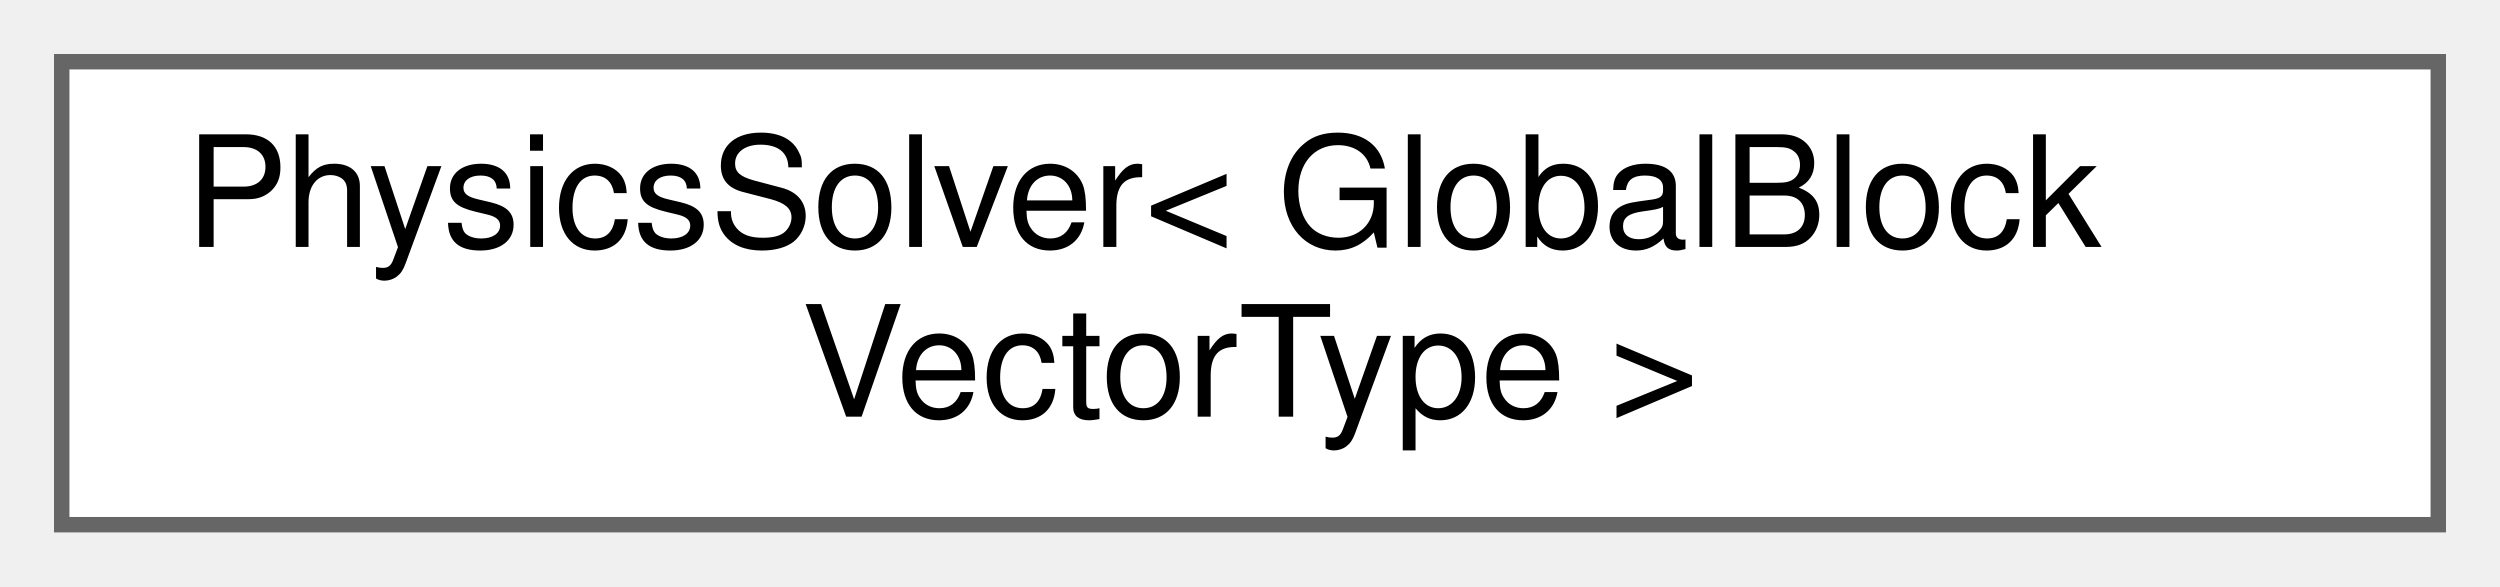
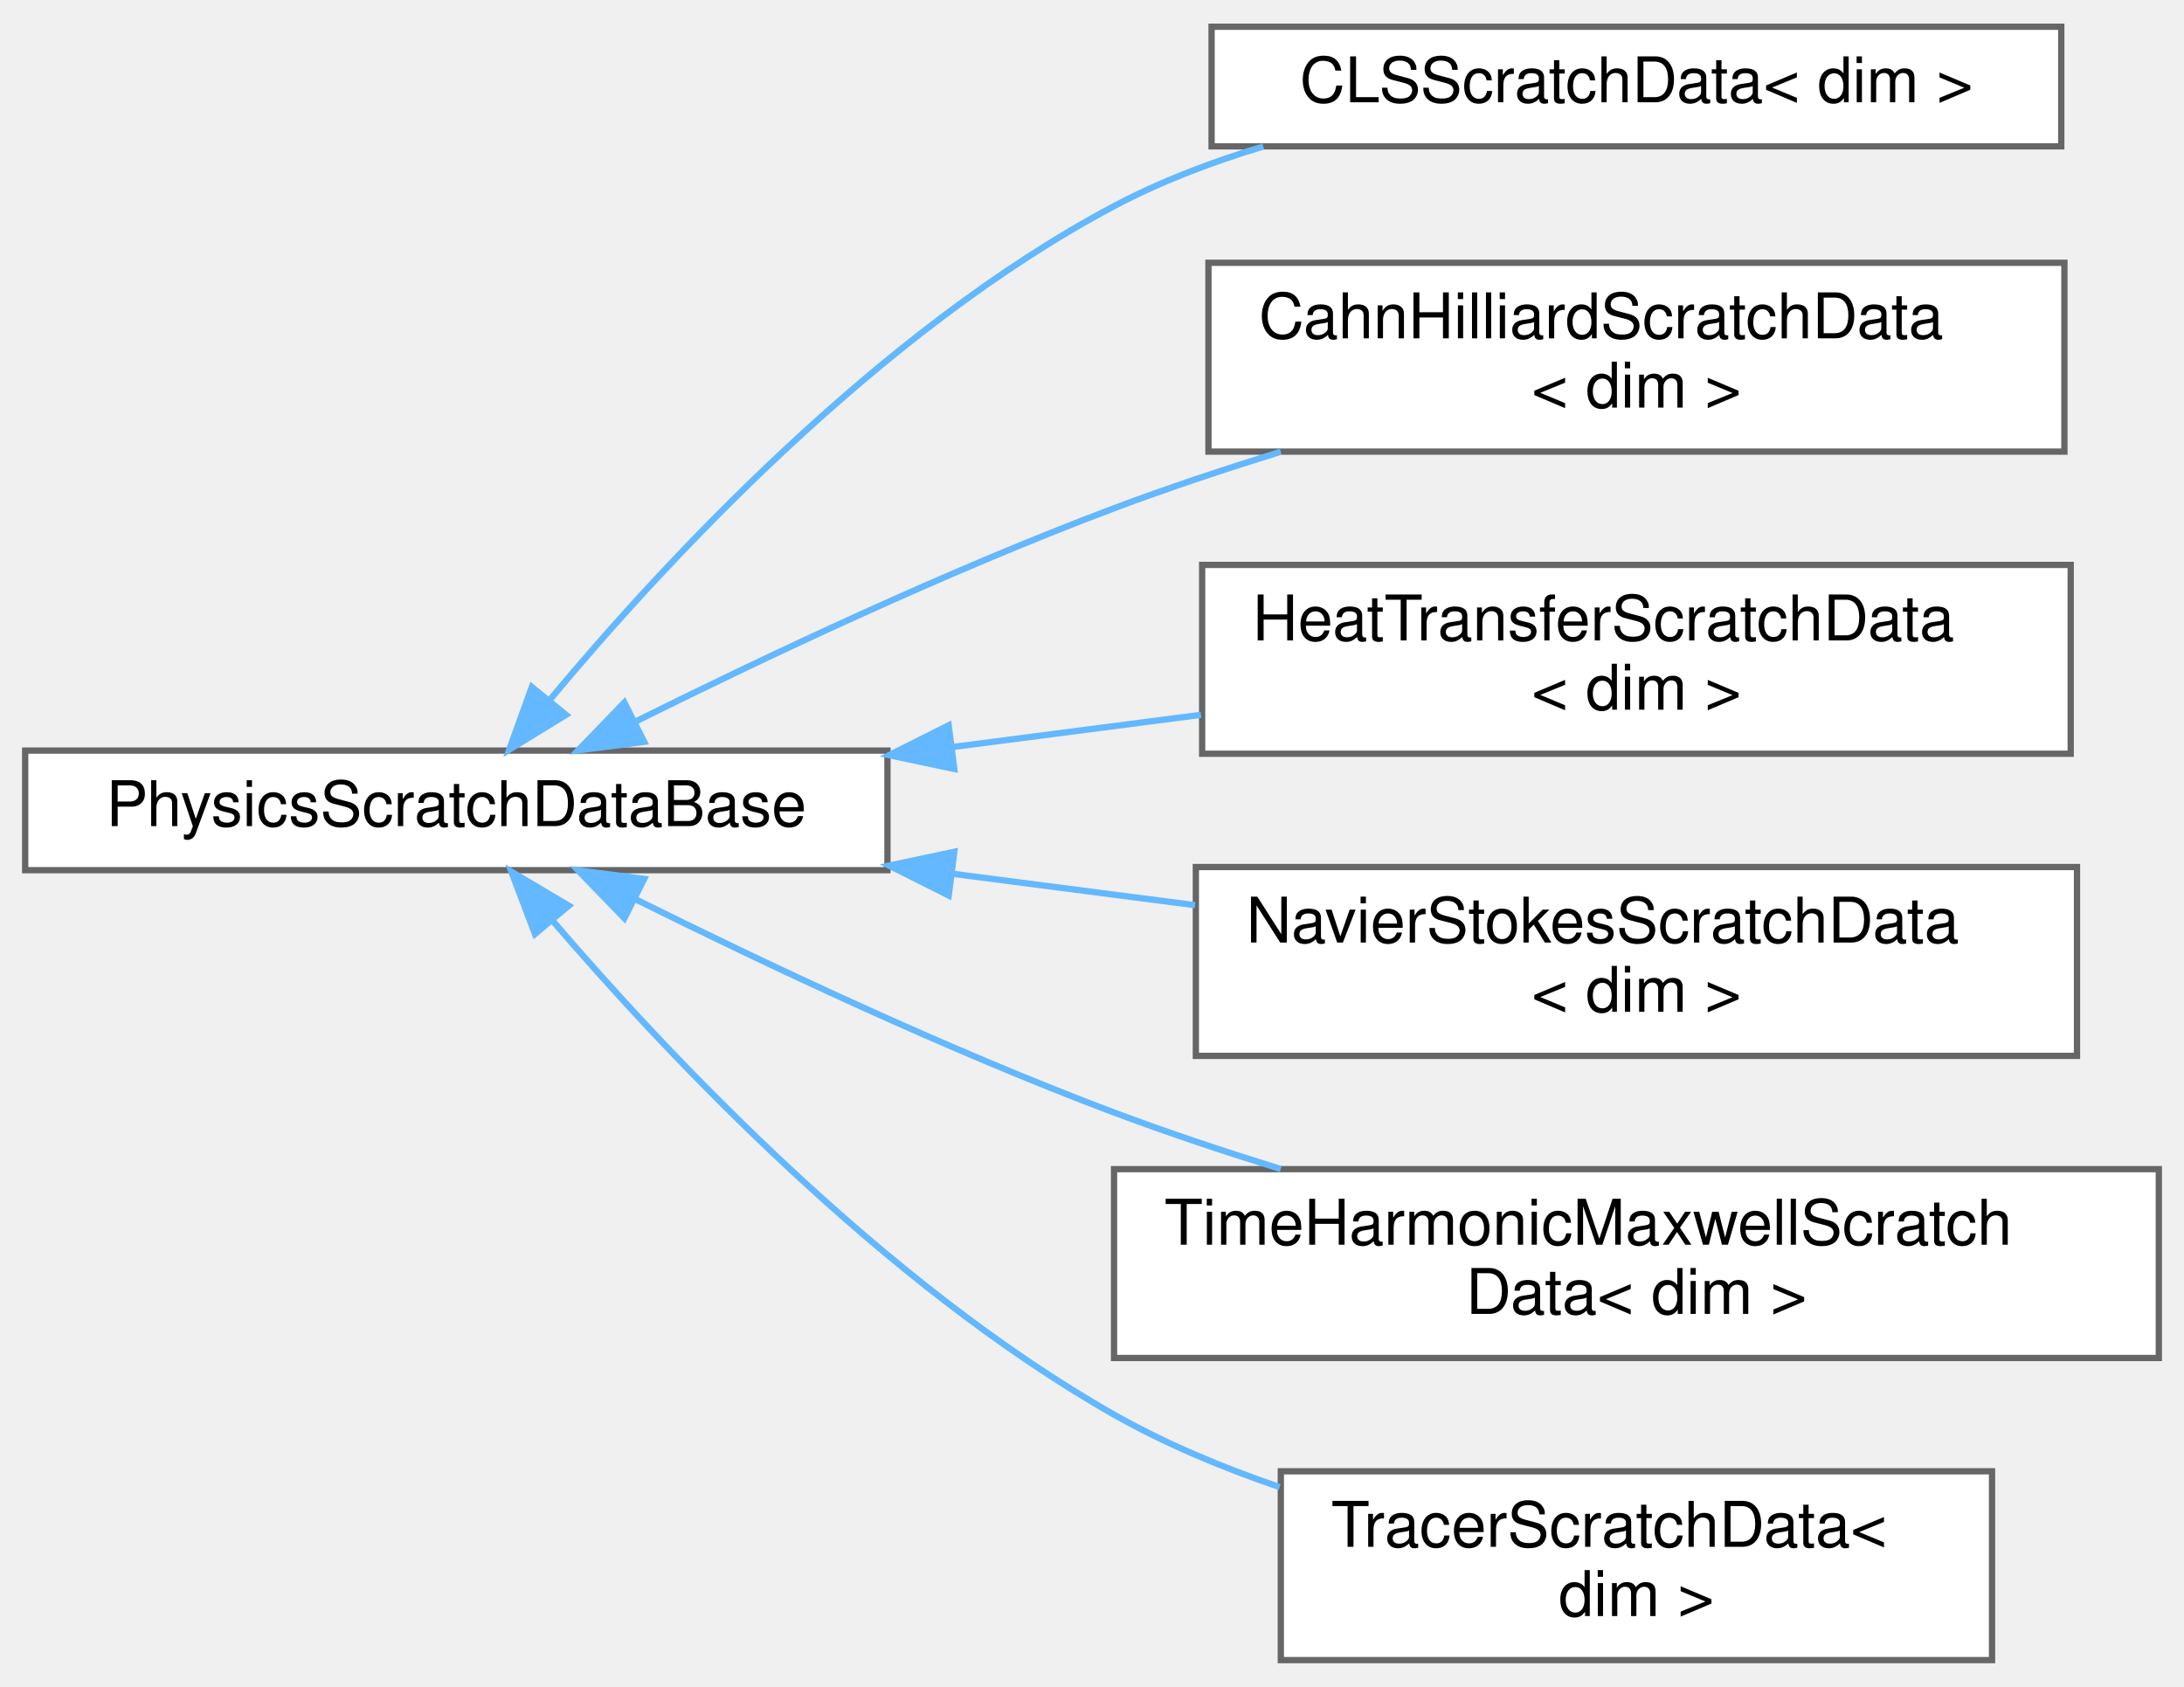
- <svg xmlns="http://www.w3.org/2000/svg" xmlns:xlink="http://www.w3.org/1999/xlink" width="162pt" height="38pt" viewBox="0.00 0.00 162.00 38.00">
-   <g id="graph0" class="graph" transform="scale(1 1) rotate(0) translate(4 34)">
+ <svg xmlns="http://www.w3.org/2000/svg" xmlns:xlink="http://www.w3.org/1999/xlink" width="347pt" height="268pt" viewBox="0.00 0.00 347.00 267.50">
+   <g id="graph0" class="graph" transform="scale(1 1) rotate(0) translate(4 263.5)">
    <g id="Node000000" class="node">
      <g id="a_Node000000">
-         <a xlink:href="classPhysicsSolver.html" target="_top" xlink:title=" ">
-           <polygon fill="white" stroke="#666666" points="154,-30 0,-30 0,0 154,0 154,-30" />
-           <text text-anchor="start" x="8" y="-18" font-family="Helvetica,sans-Serif" font-size="10.00">PhysicsSolver&lt; GlobalBlock</text>
-           <text text-anchor="middle" x="77" y="-7" font-family="Helvetica,sans-Serif" font-size="10.00">VectorType &gt;</text>
+         <a xlink:href="classPhysicsScratchDataBase.html" target="_top" xlink:title="Base class for scratch data objects of physics and subequations.">
+           <polygon fill="white" stroke="#666666" points="137,-144.5 0,-144.5 0,-125.5 137,-125.5 137,-144.5" />
+           <text text-anchor="middle" x="68.5" y="-132.5" font-family="Helvetica,sans-Serif" font-size="10.00">PhysicsScratchDataBase</text>
+         </a>
+       </g>
+     </g>
+     <g id="Node000001" class="node">
+       <g id="a_Node000001">
+         <a xlink:href="classCLSScratchData.html" target="_top" xlink:title="Store the information required by the assembly procedure for a CLS free surface equation....">
+           <polygon fill="white" stroke="#666666" points="323.5,-259.5 188.5,-259.5 188.5,-240.5 323.5,-240.5 323.5,-259.5" />
+           <text text-anchor="middle" x="256" y="-247.5" font-family="Helvetica,sans-Serif" font-size="10.00">CLSScratchData&lt; dim &gt;</text>
+         </a>
+       </g>
+     </g>
+     <g id="edge220_Node000000_Node000001" class="edge">
+       <g id="a_edge220_Node000000_Node000001">
+         <a xlink:title=" ">
+           <path fill="none" stroke="#63b8ff" d="M83.26,-152.45C101.43,-174.26 135.54,-211.13 173,-231 180.36,-234.9 188.5,-238.01 196.72,-240.48" />
+           <polygon fill="#63b8ff" stroke="#63b8ff" points="85.93,-150.18 76.9,-144.64 80.5,-154.6 85.93,-150.18" />
+         </a>
+       </g>
+     </g>
+     <g id="Node000002" class="node">
+       <g id="a_Node000002">
+         <a xlink:href="classCahnHilliardScratchData.html" target="_top" xlink:title="Class that stores the information required by the assembly procedure for the Cahn-Hilliard equations....">
+           <polygon fill="white" stroke="#666666" points="324,-222 188,-222 188,-192 324,-192 324,-222" />
+           <text text-anchor="start" x="196" y="-210" font-family="Helvetica,sans-Serif" font-size="10.00">CahnHilliardScratchData</text>
+           <text text-anchor="middle" x="256" y="-199" font-family="Helvetica,sans-Serif" font-size="10.00">&lt; dim &gt;</text>
+         </a>
+       </g>
+     </g>
+     <g id="edge221_Node000000_Node000002" class="edge">
+       <g id="a_edge221_Node000000_Node000002">
+         <a xlink:title=" ">
+           <path fill="none" stroke="#63b8ff" d="M96.94,-149.1C117.53,-159.33 146.59,-173.07 173,-183 181.47,-186.18 190.56,-189.21 199.49,-191.98" />
+           <polygon fill="#63b8ff" stroke="#63b8ff" points="98.35,-145.89 87.84,-144.53 95.2,-152.14 98.35,-145.89" />
+         </a>
+       </g>
+     </g>
+     <g id="Node000003" class="node">
+       <g id="a_Node000003">
+         <a xlink:href="classHeatTransferScratchData.html" target="_top" xlink:title="Class that stores the information required by the assembly procedure for a heat transfer advection-di...">
+           <polygon fill="white" stroke="#666666" points="325,-174 187,-174 187,-144 325,-144 325,-174" />
+           <text text-anchor="start" x="195" y="-162" font-family="Helvetica,sans-Serif" font-size="10.00">HeatTransferScratchData</text>
+           <text text-anchor="middle" x="256" y="-151" font-family="Helvetica,sans-Serif" font-size="10.00">&lt; dim &gt;</text>
+         </a>
+       </g>
+     </g>
+     <g id="edge222_Node000000_Node000003" class="edge">
+       <g id="a_edge222_Node000000_Node000003">
+         <a xlink:title=" ">
+           <path fill="none" stroke="#63b8ff" d="M147.21,-145.05C160.36,-146.76 173.92,-148.51 186.81,-150.18" />
+           <polygon fill="#63b8ff" stroke="#63b8ff" points="147.62,-141.58 137.26,-143.77 146.73,-148.52 147.62,-141.58" />
+         </a>
+       </g>
+     </g>
+     <g id="Node000004" class="node">
+       <g id="a_Node000004">
+         <a xlink:href="classNavierStokesScratchData.html" target="_top" xlink:title="Class that stores the information required by the assembly procedure for a Navier-Stokes equation....">
+           <polygon fill="white" stroke="#666666" points="326,-126 186,-126 186,-96 326,-96 326,-126" />
+           <text text-anchor="start" x="194" y="-114" font-family="Helvetica,sans-Serif" font-size="10.00">NavierStokesScratchData</text>
+           <text text-anchor="middle" x="256" y="-103" font-family="Helvetica,sans-Serif" font-size="10.00">&lt; dim &gt;</text>
+         </a>
+       </g>
+     </g>
+     <g id="edge223_Node000000_Node000004" class="edge">
+       <g id="a_edge223_Node000000_Node000004">
+         <a xlink:title=" ">
+           <path fill="none" stroke="#63b8ff" d="M147.4,-124.92C160.17,-123.27 173.33,-121.57 185.87,-119.94" />
+           <polygon fill="#63b8ff" stroke="#63b8ff" points="146.73,-121.48 137.26,-126.23 147.62,-128.42 146.73,-121.48" />
+         </a>
+       </g>
+     </g>
+     <g id="Node000005" class="node">
+       <g id="a_Node000005">
+         <a xlink:href="classTimeHarmonicMaxwellScratchData.html" target="_top" xlink:title="Class that stores the information required by the assembly of the Discontinuous Petrov-Galerkin (DPG)...">
+           <polygon fill="white" stroke="#666666" points="339,-78 173,-78 173,-48 339,-48 339,-78" />
+           <text text-anchor="start" x="181" y="-66" font-family="Helvetica,sans-Serif" font-size="10.00">TimeHarmonicMaxwellScratch</text>
+           <text text-anchor="middle" x="256" y="-55" font-family="Helvetica,sans-Serif" font-size="10.00">Data&lt; dim &gt;</text>
+         </a>
+       </g>
+     </g>
+     <g id="edge224_Node000000_Node000005" class="edge">
+       <g id="a_edge224_Node000000_Node000005">
+         <a xlink:title=" ">
+           <path fill="none" stroke="#63b8ff" d="M96.94,-120.9C117.53,-110.67 146.59,-96.93 173,-87 181.47,-83.82 190.56,-80.79 199.49,-78.02" />
+           <polygon fill="#63b8ff" stroke="#63b8ff" points="95.2,-117.86 87.84,-125.47 98.35,-124.11 95.2,-117.86" />
+         </a>
+       </g>
+     </g>
+     <g id="Node000006" class="node">
+       <g id="a_Node000006">
+         <a xlink:href="classTracerScratchData.html" target="_top" xlink:title="Class that stores the information required by the assembly procedure for a Tracer advection-diffusion...">
+           <polygon fill="white" stroke="#666666" points="312.5,-30 199.5,-30 199.5,0 312.5,0 312.5,-30" />
+           <text text-anchor="start" x="207.5" y="-18" font-family="Helvetica,sans-Serif" font-size="10.00">TracerScratchData&lt;</text>
+           <text text-anchor="middle" x="256" y="-7" font-family="Helvetica,sans-Serif" font-size="10.00"> dim &gt;</text>
+         </a>
+       </g>
+     </g>
+     <g id="edge225_Node000000_Node000006" class="edge">
+       <g id="a_edge225_Node000000_Node000006">
+         <a xlink:title=" ">
+           <path fill="none" stroke="#63b8ff" d="M83.73,-117.55C102.16,-96.05 136.31,-59.83 173,-39 181.13,-34.39 190.22,-30.59 199.31,-27.49" />
+           <polygon fill="#63b8ff" stroke="#63b8ff" points="81,-115.36 77.25,-125.26 86.36,-119.86 81,-115.36" />
        </a>
      </g>
    </g>
  </g>
</svg>
